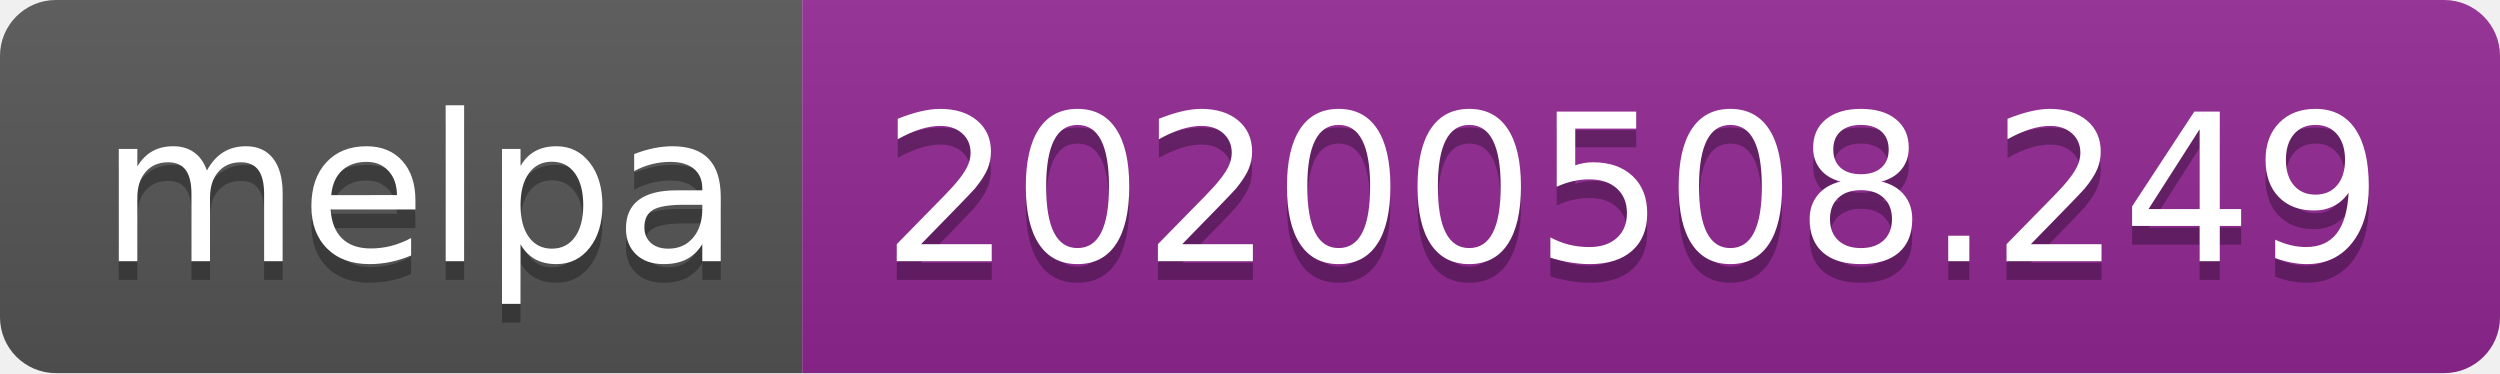
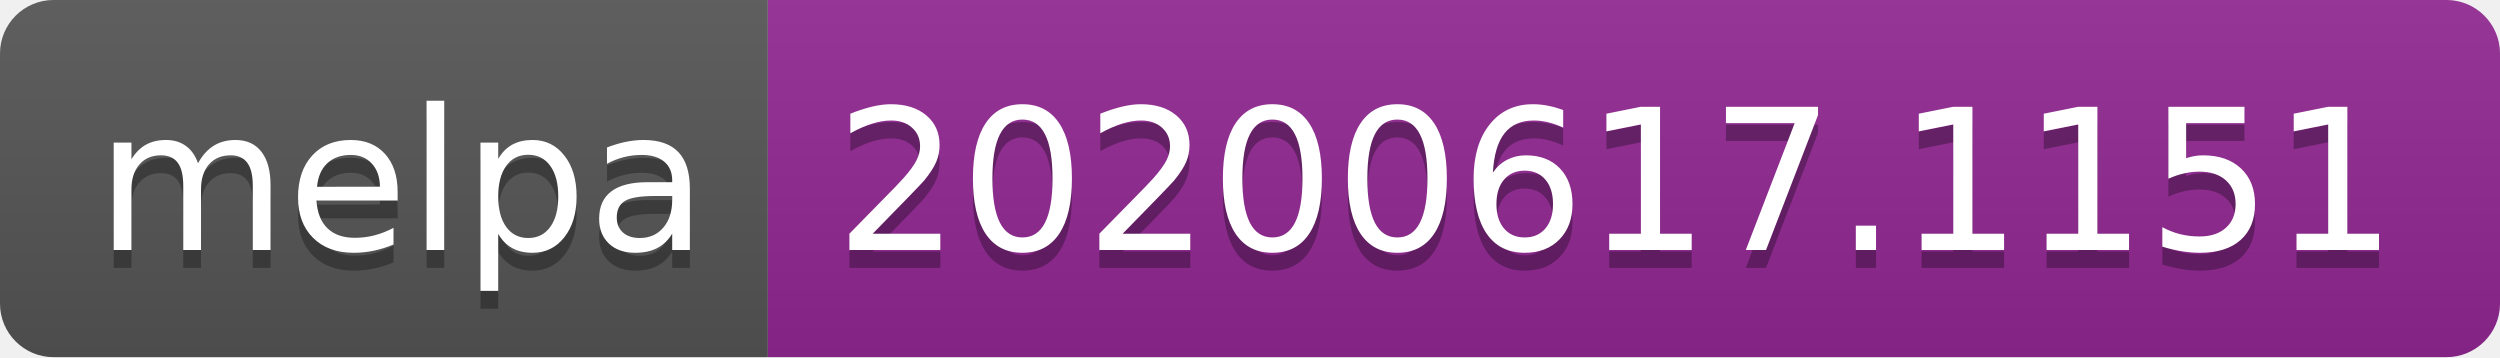
- <svg xmlns="http://www.w3.org/2000/svg" width="134" height="20">
+ <svg xmlns="http://www.w3.org/2000/svg" width="140" height="20">
  <linearGradient id="s" x2="0" y2="100%">
    <stop offset="0" stop-color="#bbb" stop-opacity=".1" />
    <stop offset="1" stop-opacity=".1" />
  </linearGradient>
  <clipPath id="r">
-     <rect width="134" height="20" rx="3" fill="#fff" />
+     <rect width="140" height="20" rx="3" fill="#fff" />
  </clipPath>
  <g clip-path="url(#r)">
    <rect width="43" height="20" fill="#555" />
-     <rect x="43" width="91" height="20" fill="#922793" />
-     <rect width="134" height="20" fill="url(#s)" />
+     <rect x="43" width="97" height="20" fill="#922793" />
+     <rect width="140" height="20" fill="url(#s)" />
  </g>
  <g fill="#fff" text-anchor="middle" font-family="Verdana,Geneva,DejaVu Sans,sans-serif" text-rendering="geometricPrecision" font-size="110">
    <text x="225" y="150" fill="#010101" fill-opacity=".3" transform="scale(.1)" textLength="330">melpa</text>
    <text x="225" y="140" transform="scale(.1)" textLength="330">melpa</text>
-     <text x="875" y="150" fill="#010101" fill-opacity=".3" transform="scale(.1)" textLength="810">20200508.249</text>
-     <text x="875" y="140" transform="scale(.1)" textLength="810">20200508.249</text>
+     <text x="905" y="150" fill="#010101" fill-opacity=".3" transform="scale(.1)" textLength="870">20200617.1151</text>
+     <text x="905" y="140" transform="scale(.1)" textLength="870">20200617.1151</text>
  </g>
</svg>
